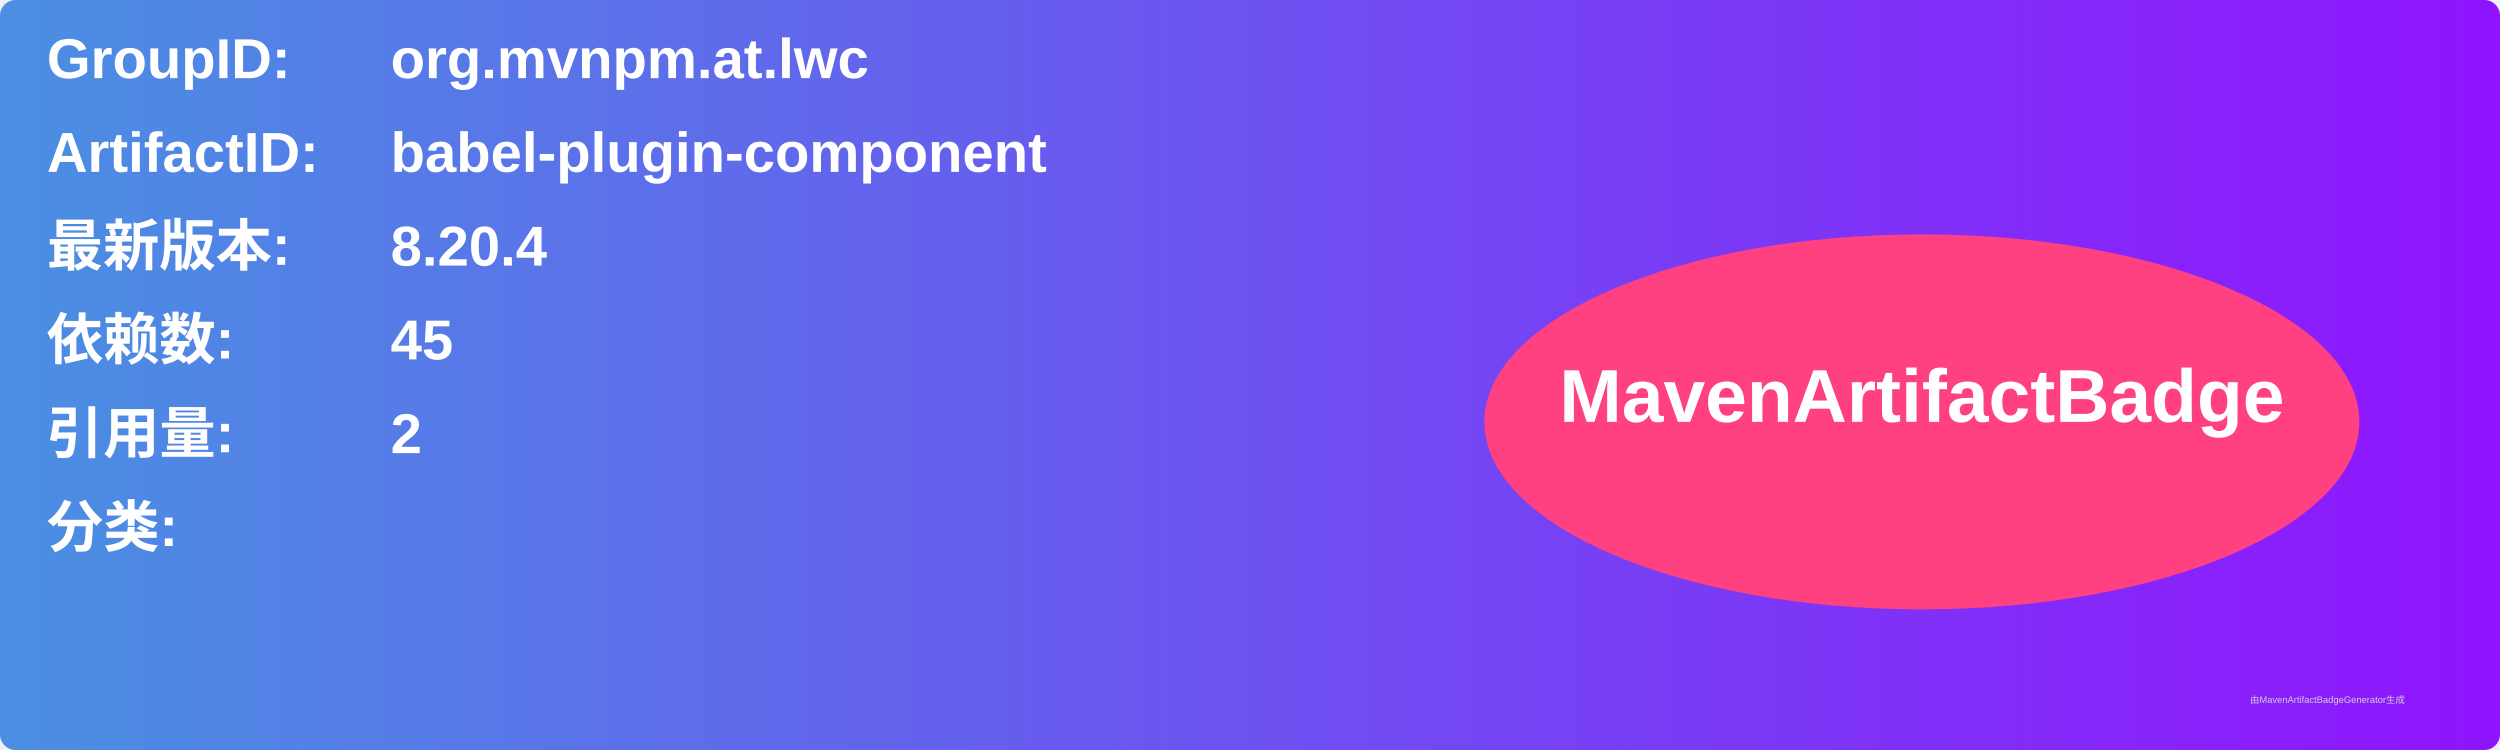
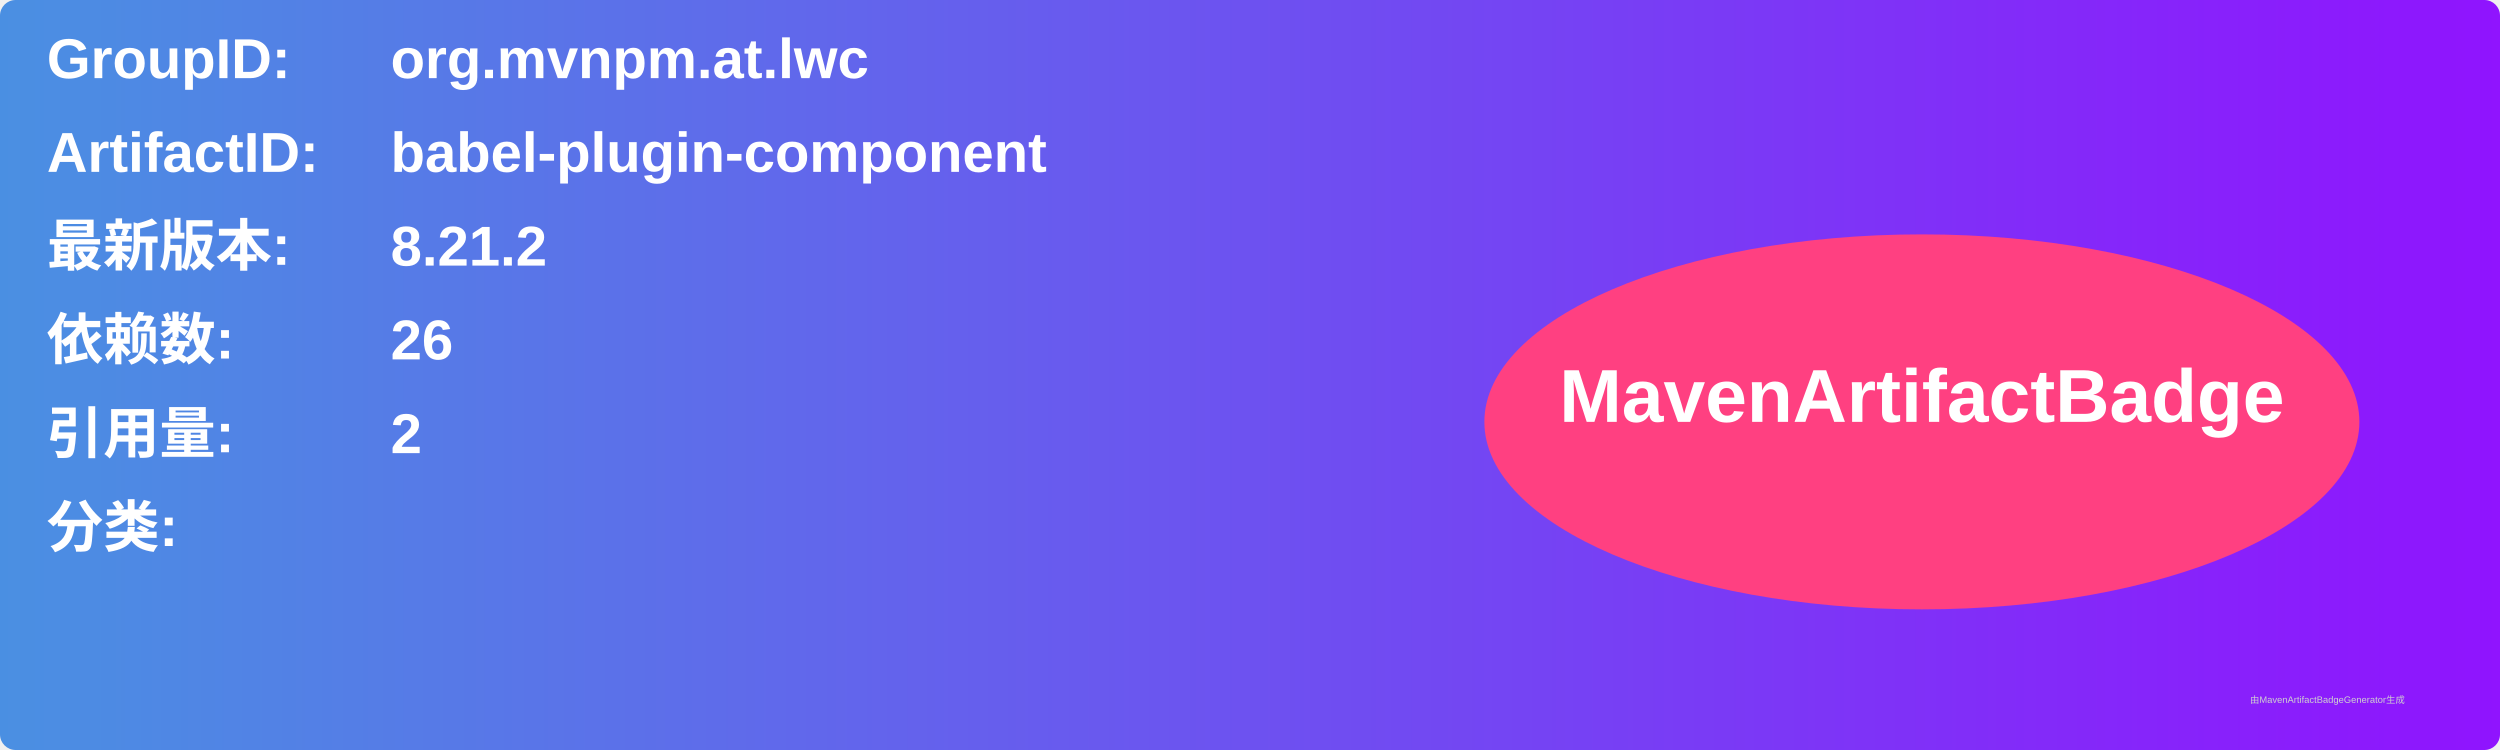
<svg xmlns="http://www.w3.org/2000/svg" width="800" height="240" viewBox="0 0 800 240">
  <linearGradient id="grad" x1="0%" y1="0%" x2="100%" y2="0%">
    <stop offset="0%" stop-color="#4a90e2" />
    <stop offset="100%" stop-color="#9013fe" />
  </linearGradient>
  <rect width="100%" height="100%" rx="5" ry="5" fill="url(#grad)" />
  <g transform="translate(15, 15)">
    <text x="0" y="10" font-family="Arial" font-size="18" fill="white" font-weight="bold" width="260">GroupID:</text>
    <text x="110" y="10" font-family="Arial" font-size="18" fill="white" font-weight="bold" width="460">org.mvnpm.at.lwc</text>
    <text x="0" y="40" font-family="Arial" font-size="18" fill="white" font-weight="bold" width="260">ArtifactID:</text>
    <text x="110" y="40" font-family="Arial" font-size="18" fill="white" font-weight="bold" width="460">babel-plugin-component</text>
    <text x="0" y="70" font-family="Arial" font-size="18" fill="white" font-weight="bold">最新版本:</text>
    <text x="110" y="70" font-family="Arial" font-size="18" fill="white" font-weight="bold">
-       <tspan font-weight="bold">8.20.4</tspan>
+       <tspan font-weight="bold">8.21.2</tspan>
    </text>
    <text x="0" y="100" font-family="Arial" font-size="18" fill="white" font-weight="bold">依赖数: </text>
    <text x="110" y="100" font-family="Arial" font-size="18" fill="white">
-       <tspan font-weight="bold">45</tspan>
+       <tspan font-weight="bold">26</tspan>
    </text>
    <text x="0" y="130" font-family="Arial" font-size="18" fill="white" font-weight="bold">引用量: </text>
    <text x="110" y="130" font-family="Arial" font-size="18" fill="white">
      <tspan font-weight="bold">2</tspan>
    </text>
    <text x="0" y="160" font-family="Arial" font-size="18" fill="white" font-weight="bold">分类:</text>
    <text x="10" y="190" font-family="Arial" font-size="10" fill="white">
      <tspan font-weight="bold" />
    </text>
    <ellipse cx="600" cy="120" rx="140" ry="60" fill="#ff4081" />
    <text x="600" y="120" text-anchor="middle" font-family="Arial" font-size="24" fill="white" font-weight="bold">MavenArtifactBadge</text>
  </g>
  <text x="720" y="225" font-family="Arial" font-size="3" fill="#d0d0d0">由MavenArtifactBadgeGenerator生成</text>
</svg>
